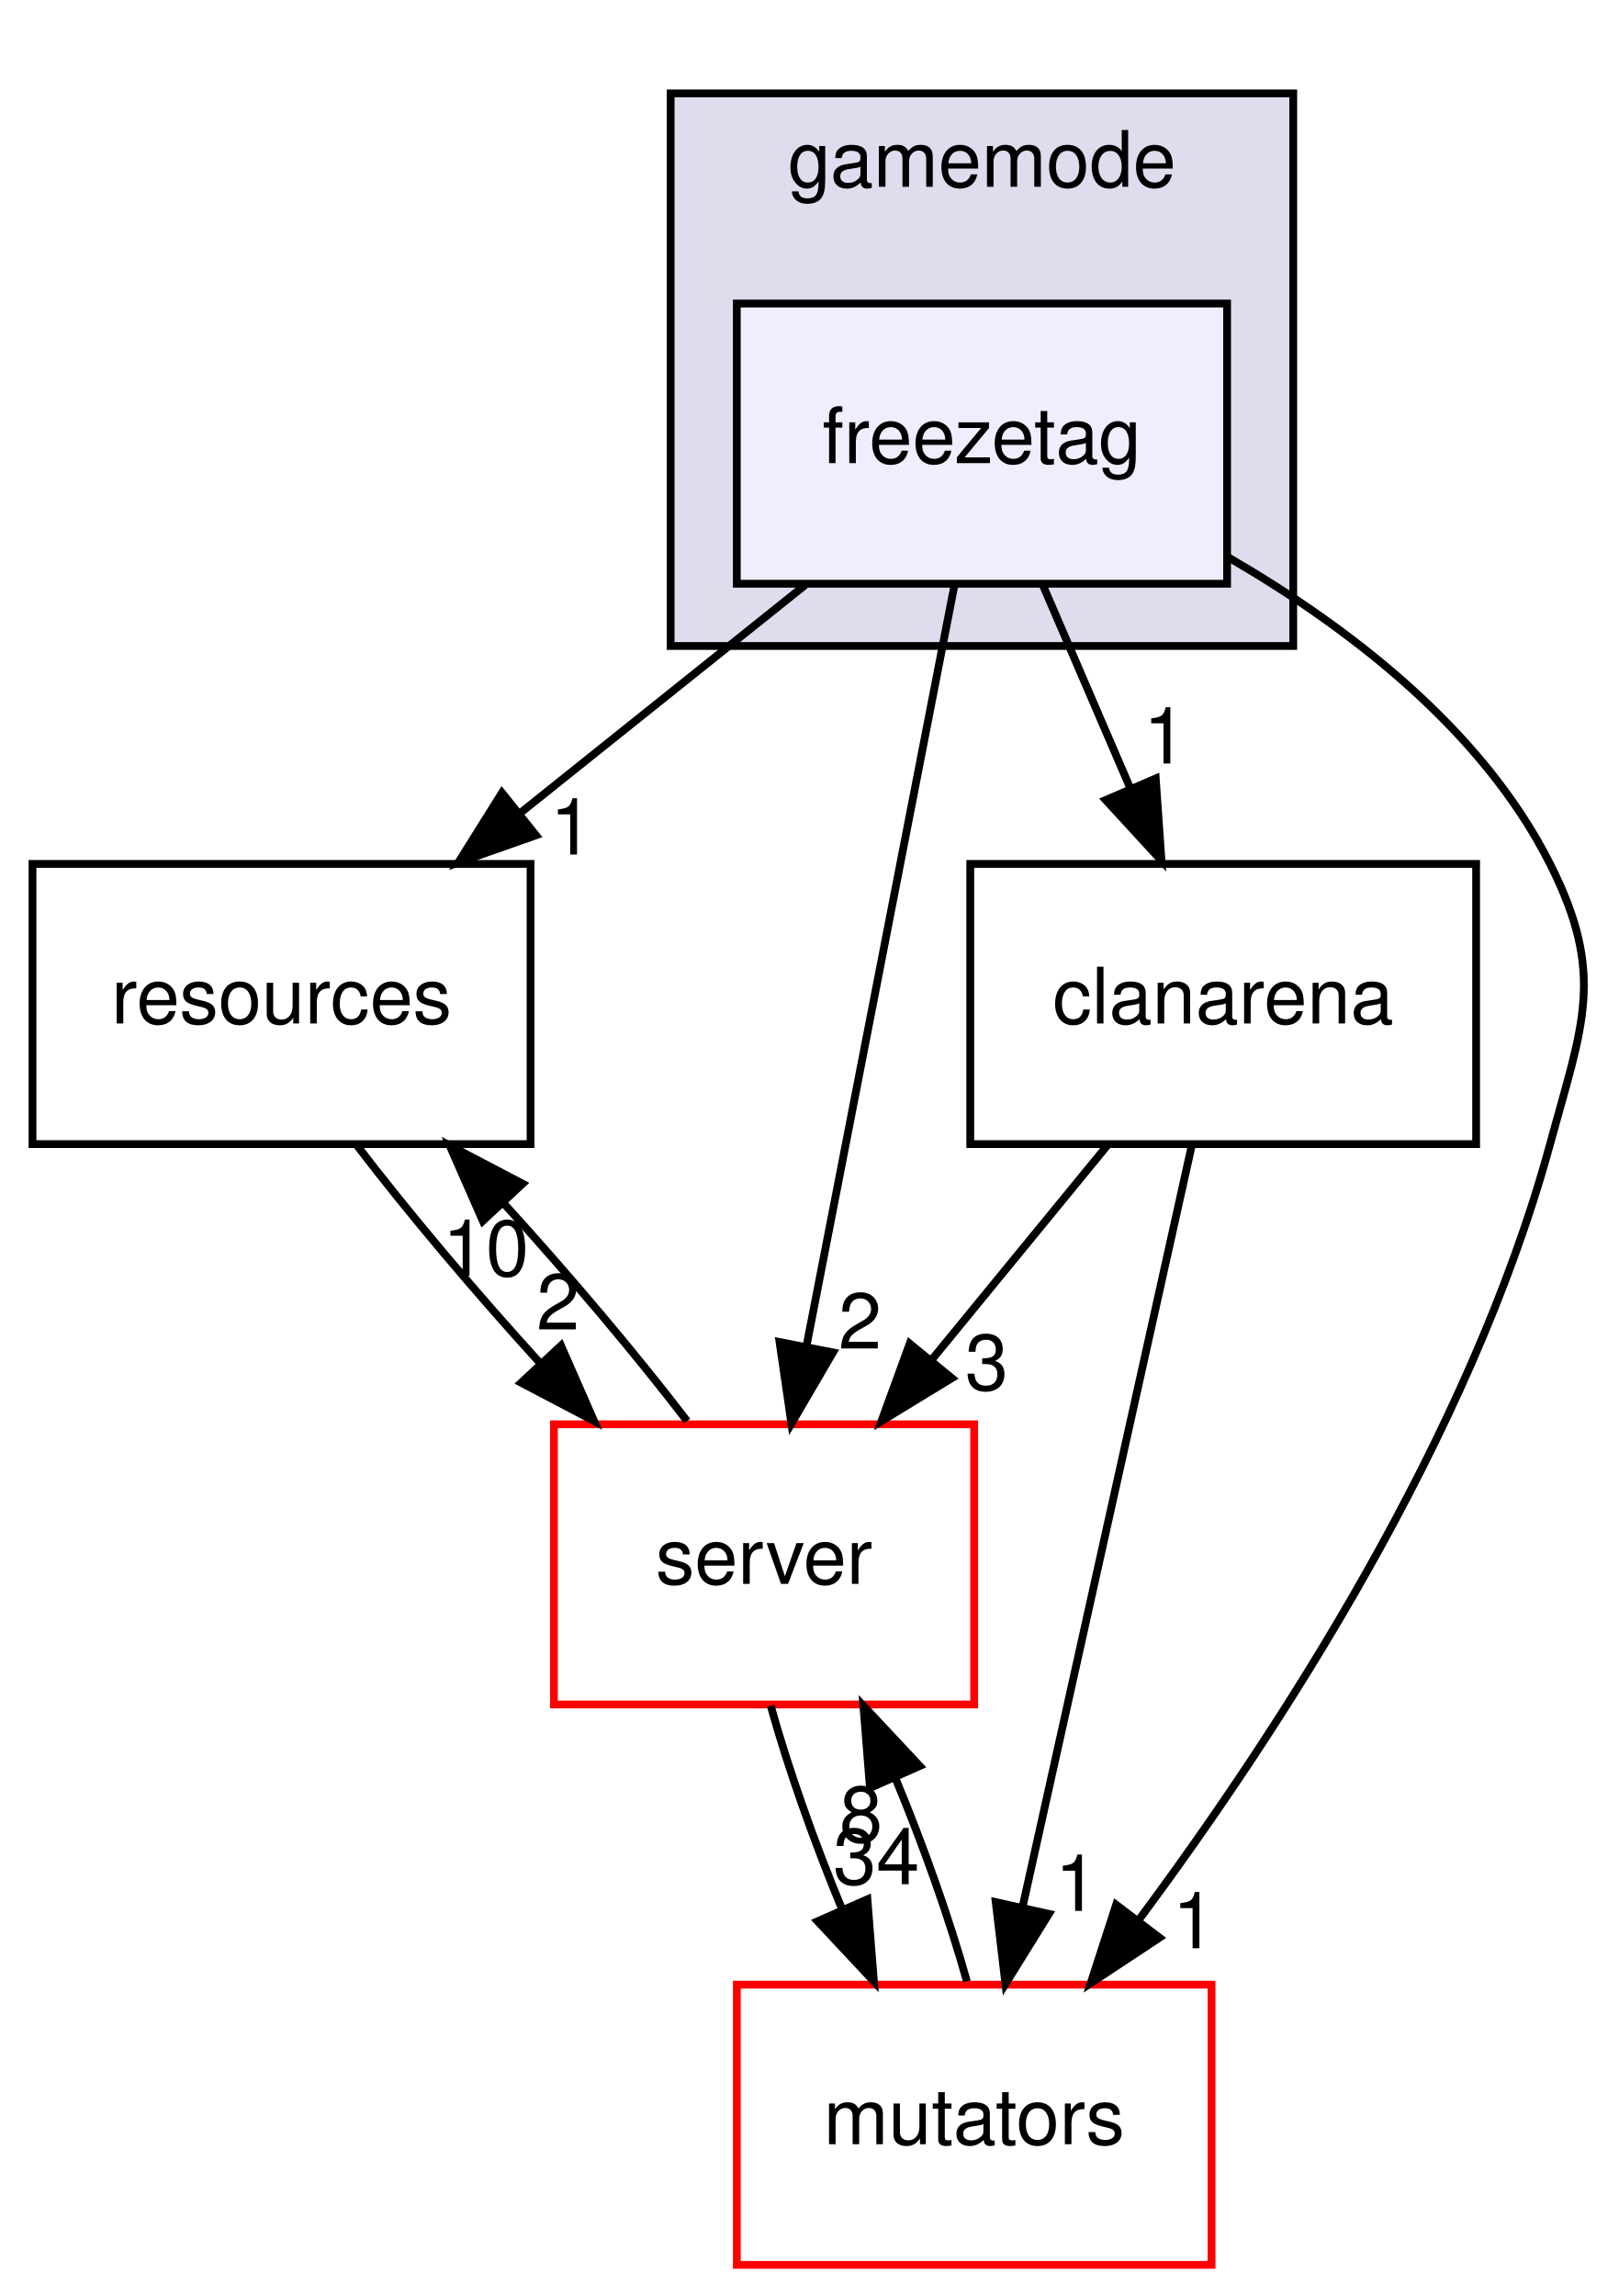
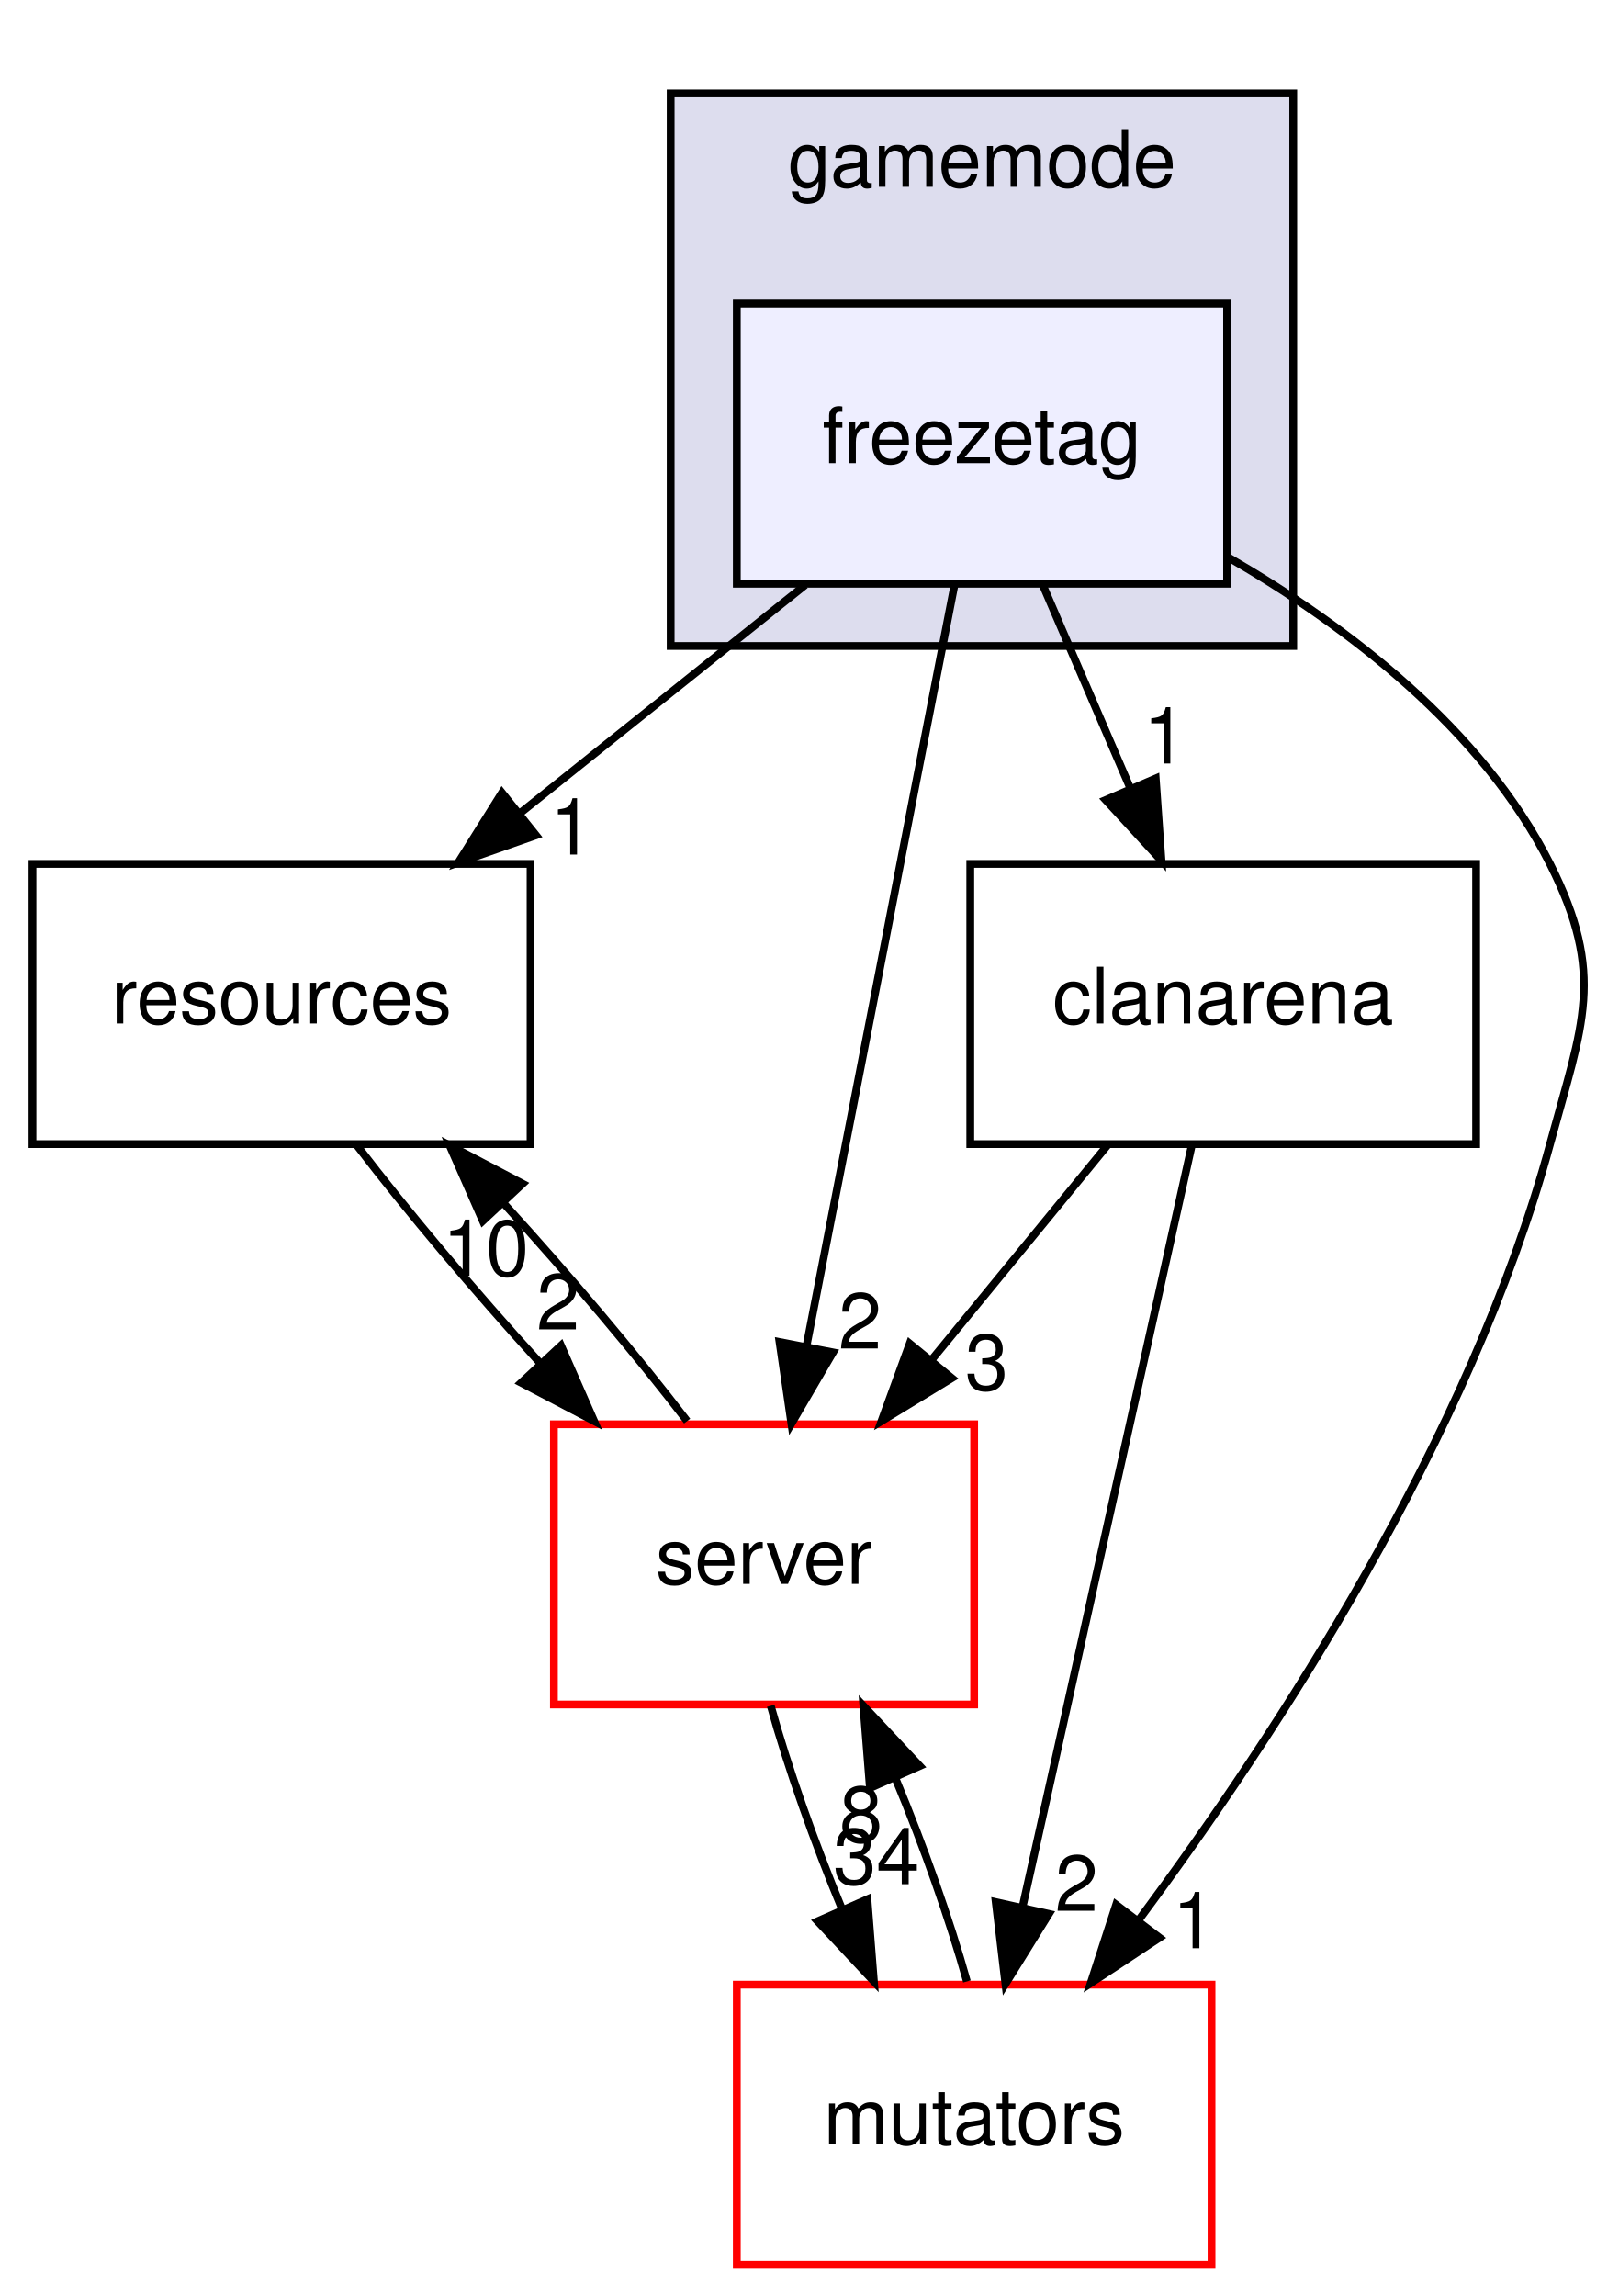
<svg xmlns="http://www.w3.org/2000/svg" xmlns:xlink="http://www.w3.org/1999/xlink" width="208pt" height="295pt" viewBox="0.00 0.00 207.65 295.00">
  <g id="graph0" class="graph" transform="scale(1 1) rotate(0) translate(4 291)">
    <g id="clust1" class="cluster">
      <g id="a_clust1">
        <a xlink:href="dir_2c8f0fc99d1cf2e0f6564f3405184140.html" target="_top" xlink:title="gamemode">
          <polygon fill="#ddddee" stroke="#000000" points="82,-208 82,-279 162,-279 162,-208 82,-208" />
          <text text-anchor="middle" x="122" y="-267" font-family="Helvetica,sans-Serif" font-size="10.00" fill="#000000">gamemode</text>
        </a>
      </g>
    </g>
    <g id="node1" class="node">
      <g id="a_node1">
        <a xlink:href="dir_e9bc208092084a9b02e28661ad42f174.html" target="_top" xlink:title="freezetag">
          <polygon fill="#eeeeff" stroke="#000000" points="153.5,-252 90.5,-252 90.5,-216 153.5,-216 153.5,-252" />
          <text text-anchor="middle" x="122" y="-231.5" font-family="Helvetica,sans-Serif" font-size="10.00" fill="#000000">freezetag</text>
        </a>
      </g>
    </g>
    <g id="node2" class="node">
      <g id="a_node2">
        <a xlink:href="dir_ca7209b9cae6f9076cf8cacbf0c2f538.html" target="_top" xlink:title="resources">
          <polygon fill="none" stroke="#000000" points="64,-180 0,-180 0,-144 64,-144 64,-180" />
          <text text-anchor="middle" x="32" y="-159.5" font-family="Helvetica,sans-Serif" font-size="10.00" fill="#000000">resources</text>
        </a>
      </g>
    </g>
    <g id="edge4" class="edge">
      <path fill="none" stroke="#000000" d="M99.289,-215.831C88.204,-206.963 74.705,-196.164 62.715,-186.572" />
      <polygon fill="#000000" stroke="#000000" points="64.699,-183.677 54.703,-180.163 60.326,-189.143 64.699,-183.677" />
      <g id="a_edge4-headlabel">
        <a xlink:href="dir_000021_000093.html" target="_top" xlink:title="1">
          <text text-anchor="middle" x="69.279" y="-181.205" font-family="Helvetica,sans-Serif" font-size="10.00" fill="#000000">1</text>
        </a>
      </g>
    </g>
    <g id="node3" class="node">
      <g id="a_node3">
        <a xlink:href="dir_41e1742e44e2de38b3bc91f993fed282.html" target="_top" xlink:title="server">
          <polygon fill="none" stroke="#ff0000" points="121,-108 67,-108 67,-72 121,-72 121,-108" />
          <text text-anchor="middle" x="94" y="-87.5" font-family="Helvetica,sans-Serif" font-size="10.00" fill="#000000">server</text>
        </a>
      </g>
    </g>
    <g id="edge5" class="edge">
      <path fill="none" stroke="#000000" d="M118.454,-215.762C113.657,-191.093 105.056,-146.86 99.439,-117.973" />
      <polygon fill="#000000" stroke="#000000" points="102.862,-117.238 97.517,-108.09 95.99,-118.574 102.862,-117.238" />
      <g id="a_edge5-headlabel">
        <a xlink:href="dir_000021_000115.html" target="_top" xlink:title="2">
          <text text-anchor="middle" x="106.335" y="-117.724" font-family="Helvetica,sans-Serif" font-size="10.00" fill="#000000">2</text>
        </a>
      </g>
    </g>
    <g id="node4" class="node">
      <g id="a_node4">
        <a xlink:href="dir_b67e4fc079c68e427acb7897e80486a7.html" target="_top" xlink:title="mutators">
          <polygon fill="none" stroke="#ff0000" points="151.5,-36 90.5,-36 90.5,0 151.5,0 151.5,-36" />
          <text text-anchor="middle" x="121" y="-15.5" font-family="Helvetica,sans-Serif" font-size="10.00" fill="#000000">mutators</text>
        </a>
      </g>
    </g>
    <g id="edge6" class="edge">
      <path fill="none" stroke="#000000" d="M153.57,-219.439C169.078,-210.457 186.271,-197.314 195,-180 202.203,-165.713 199.198,-159.439 195,-144 184.758,-106.336 160.097,-68.432 142.049,-44.181" />
      <polygon fill="#000000" stroke="#000000" points="144.815,-42.036 135.975,-36.195 139.243,-46.274 144.815,-42.036" />
      <g id="a_edge6-headlabel">
        <a xlink:href="dir_000021_000043.html" target="_top" xlink:title="1">
          <text text-anchor="middle" x="149.251" y="-40.678" font-family="Helvetica,sans-Serif" font-size="10.00" fill="#000000">1</text>
        </a>
      </g>
    </g>
    <g id="node5" class="node">
      <g id="a_node5">
        <a xlink:href="dir_743df9d5368f599d623f697bc203bee0.html" target="_top" xlink:title="clanarena">
          <polygon fill="none" stroke="#000000" points="185.5,-180 120.5,-180 120.5,-144 185.5,-144 185.5,-180" />
          <text text-anchor="middle" x="153" y="-159.5" font-family="Helvetica,sans-Serif" font-size="10.00" fill="#000000">clanarena</text>
        </a>
      </g>
    </g>
    <g id="edge7" class="edge">
      <path fill="none" stroke="#000000" d="M129.823,-215.831C133.211,-207.962 137.254,-198.571 141.008,-189.853" />
      <polygon fill="#000000" stroke="#000000" points="144.332,-190.982 145.072,-180.413 137.903,-188.214 144.332,-190.982" />
      <g id="a_edge7-headlabel">
        <a xlink:href="dir_000021_000015.html" target="_top" xlink:title="1">
          <text text-anchor="middle" x="145.518" y="-192.907" font-family="Helvetica,sans-Serif" font-size="10.00" fill="#000000">1</text>
        </a>
      </g>
    </g>
    <g id="edge1" class="edge">
      <path fill="none" stroke="#000000" d="M41.693,-143.831C48.155,-135.369 56.771,-125.149 65.192,-115.897" />
      <polygon fill="#000000" stroke="#000000" points="67.909,-118.115 72.168,-108.413 62.789,-113.341 67.909,-118.115" />
      <g id="a_edge1-headlabel">
        <a xlink:href="dir_000093_000115.html" target="_top" xlink:title="2">
          <text text-anchor="middle" x="67.535" y="-120.18" font-family="Helvetica,sans-Serif" font-size="10.00" fill="#000000">2</text>
        </a>
      </g>
    </g>
    <g id="edge2" class="edge">
      <path fill="none" stroke="#000000" d="M84.12,-108.413C77.617,-116.909 68.983,-127.137 60.565,-136.37" />
      <polygon fill="#000000" stroke="#000000" points="57.864,-134.134 53.598,-143.831 62.981,-138.911 57.864,-134.134" />
      <g id="a_edge2-headlabel">
        <a xlink:href="dir_000115_000093.html" target="_top" xlink:title="10">
          <text text-anchor="middle" x="58.243" y="-127.069" font-family="Helvetica,sans-Serif" font-size="10.00" fill="#000000">10</text>
        </a>
      </g>
    </g>
    <g id="edge3" class="edge">
      <path fill="none" stroke="#000000" d="M94.861,-71.831C97.069,-63.877 100.424,-54.369 104.078,-45.572" />
      <polygon fill="#000000" stroke="#000000" points="107.284,-46.975 108.119,-36.413 100.88,-44.149 107.284,-46.975" />
      <g id="a_edge3-headlabel">
        <a xlink:href="dir_000115_000043.html" target="_top" xlink:title="34">
          <text text-anchor="middle" x="108.431" y="-48.91" font-family="Helvetica,sans-Serif" font-size="10.00" fill="#000000">34</text>
        </a>
      </g>
    </g>
    <g id="edge8" class="edge">
      <path fill="none" stroke="#000000" d="M120.071,-36.413C117.864,-44.314 114.541,-53.713 110.927,-62.417" />
      <polygon fill="#000000" stroke="#000000" points="107.607,-61.27 106.766,-71.831 114.01,-64.1 107.607,-61.27" />
      <g id="a_edge8-headlabel">
        <a xlink:href="dir_000043_000115.html" target="_top" xlink:title="8">
          <text text-anchor="middle" x="106.463" y="-54.334" font-family="Helvetica,sans-Serif" font-size="10.00" fill="#000000">8</text>
        </a>
      </g>
    </g>
    <g id="edge9" class="edge">
      <path fill="none" stroke="#000000" d="M138.112,-143.831C131.247,-135.454 122.97,-125.353 115.449,-116.175" />
      <polygon fill="#000000" stroke="#000000" points="118.134,-113.93 109.089,-108.413 112.72,-118.367 118.134,-113.93" />
      <g id="a_edge9-headlabel">
        <a xlink:href="dir_000015_000115.html" target="_top" xlink:title="3">
          <text text-anchor="middle" x="122.609" y="-112.41" font-family="Helvetica,sans-Serif" font-size="10.00" fill="#000000">3</text>
        </a>
      </g>
    </g>
    <g id="edge10" class="edge">
      <path fill="none" stroke="#000000" d="M148.947,-143.762C143.465,-119.093 133.636,-74.86 127.216,-45.973" />
      <polygon fill="#000000" stroke="#000000" points="130.606,-45.092 125.02,-36.09 123.773,-46.611 130.606,-45.092" />
      <g id="a_edge10-headlabel">
-         <a xlink:href="dir_000015_000043.html" target="_top" xlink:title="1">
-           <text text-anchor="middle" x="134.157" y="-45.485" font-family="Helvetica,sans-Serif" font-size="10.00" fill="#000000">1</text>
+         <a xlink:href="dir_000015_000043.html" target="_top" xlink:title="2">
+           <text text-anchor="middle" x="134.157" y="-45.485" font-family="Helvetica,sans-Serif" font-size="10.00" fill="#000000">2</text>
        </a>
      </g>
    </g>
  </g>
</svg>
